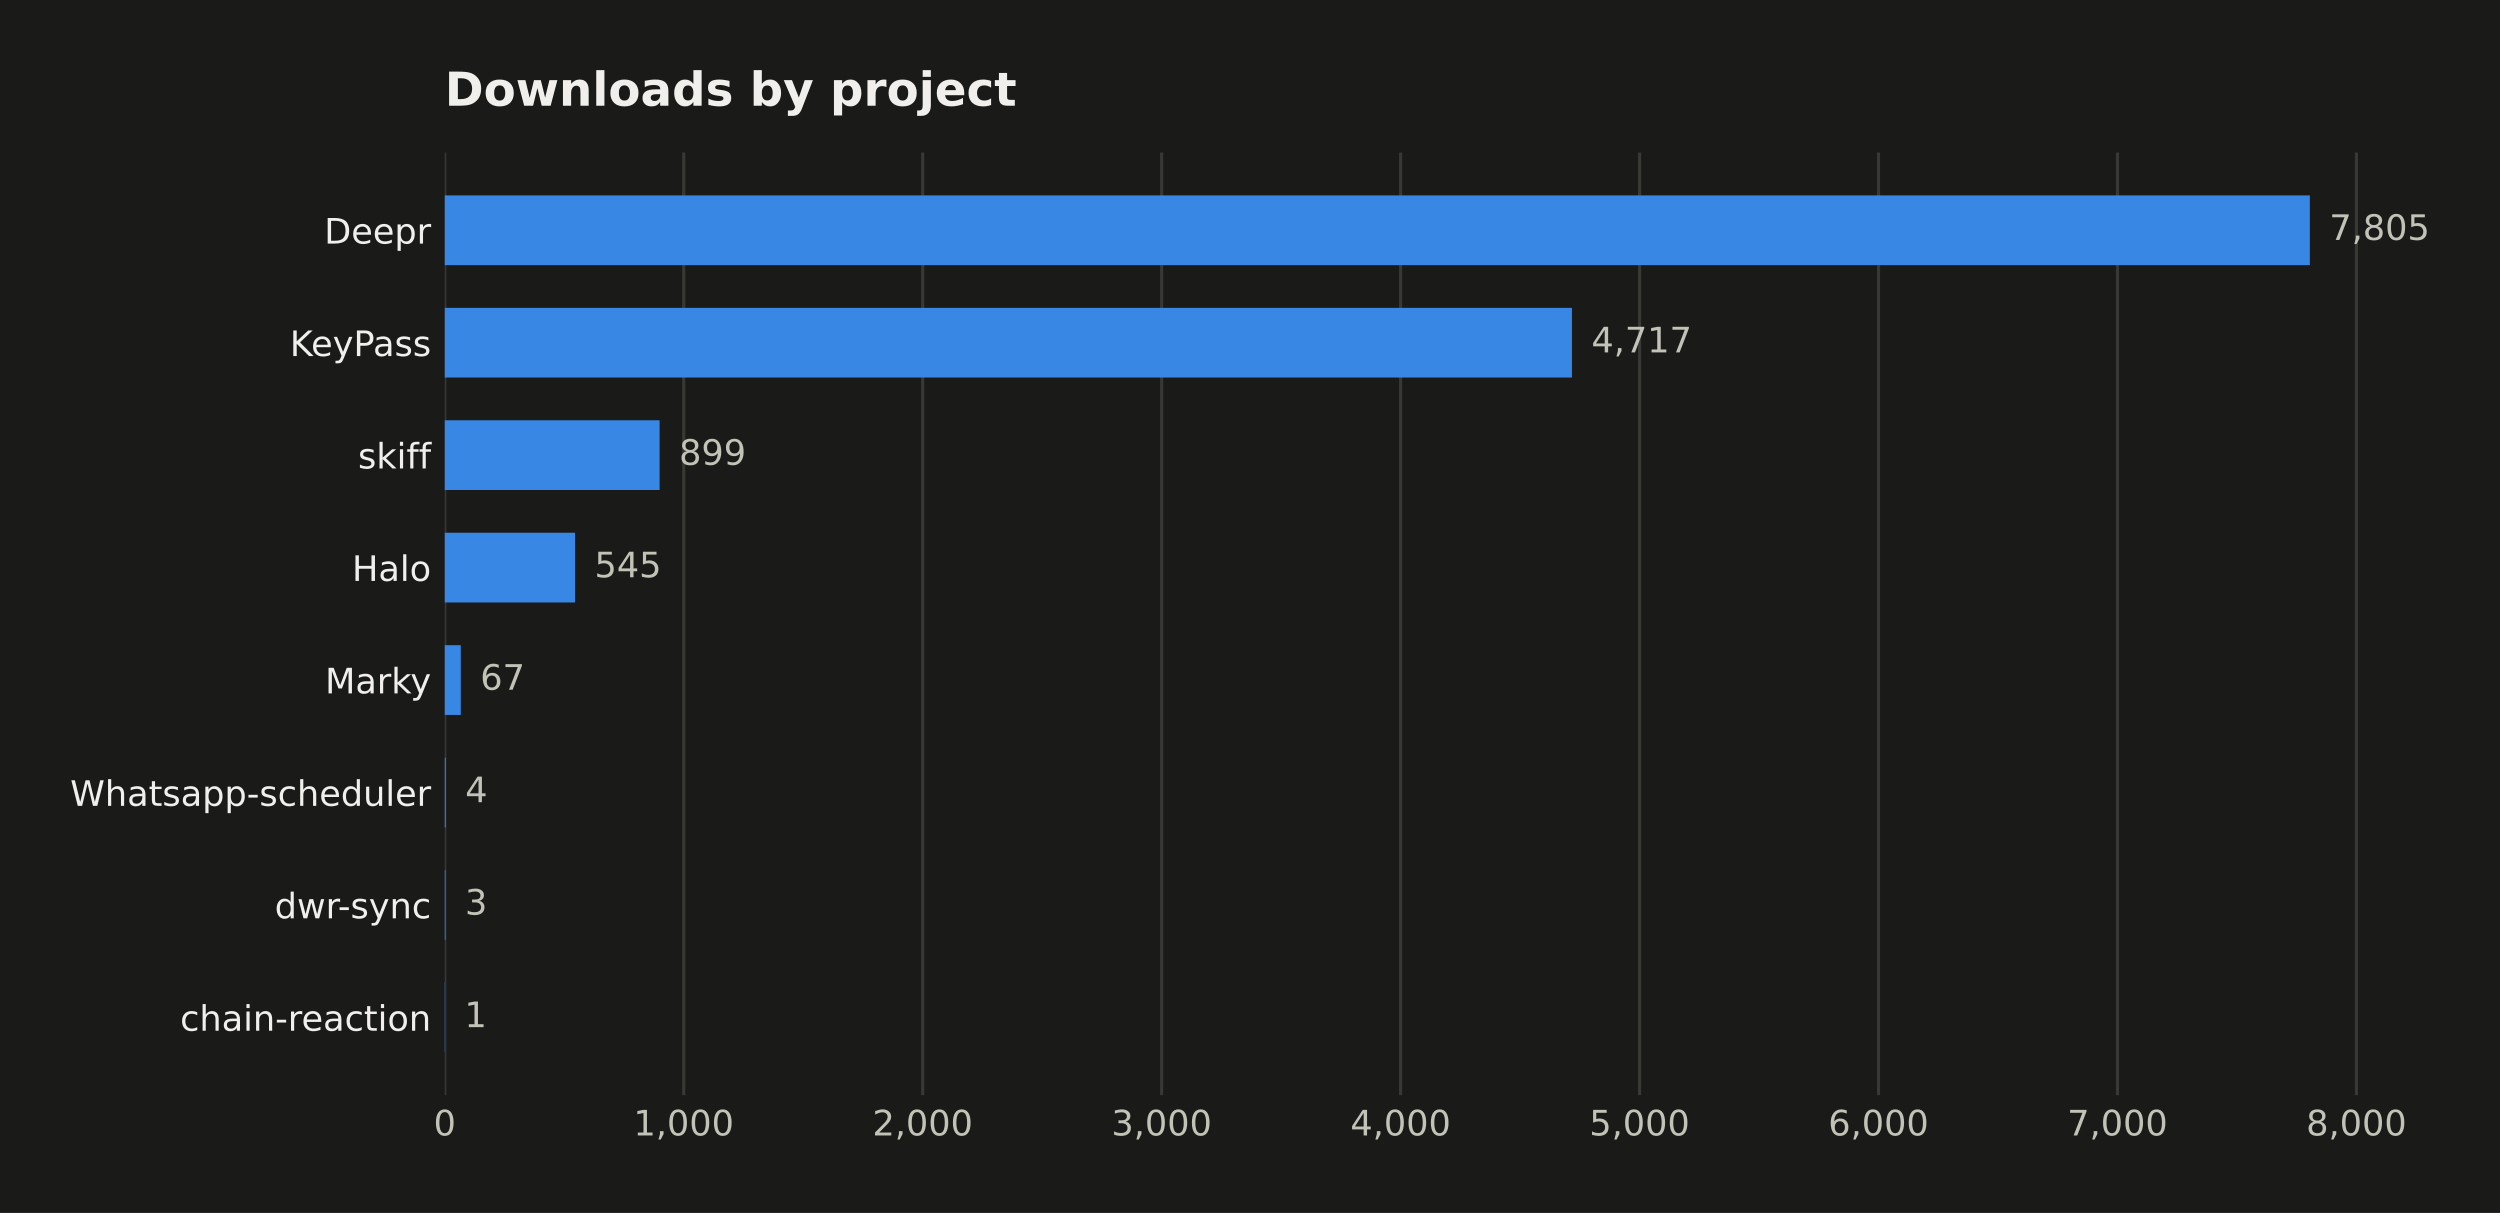
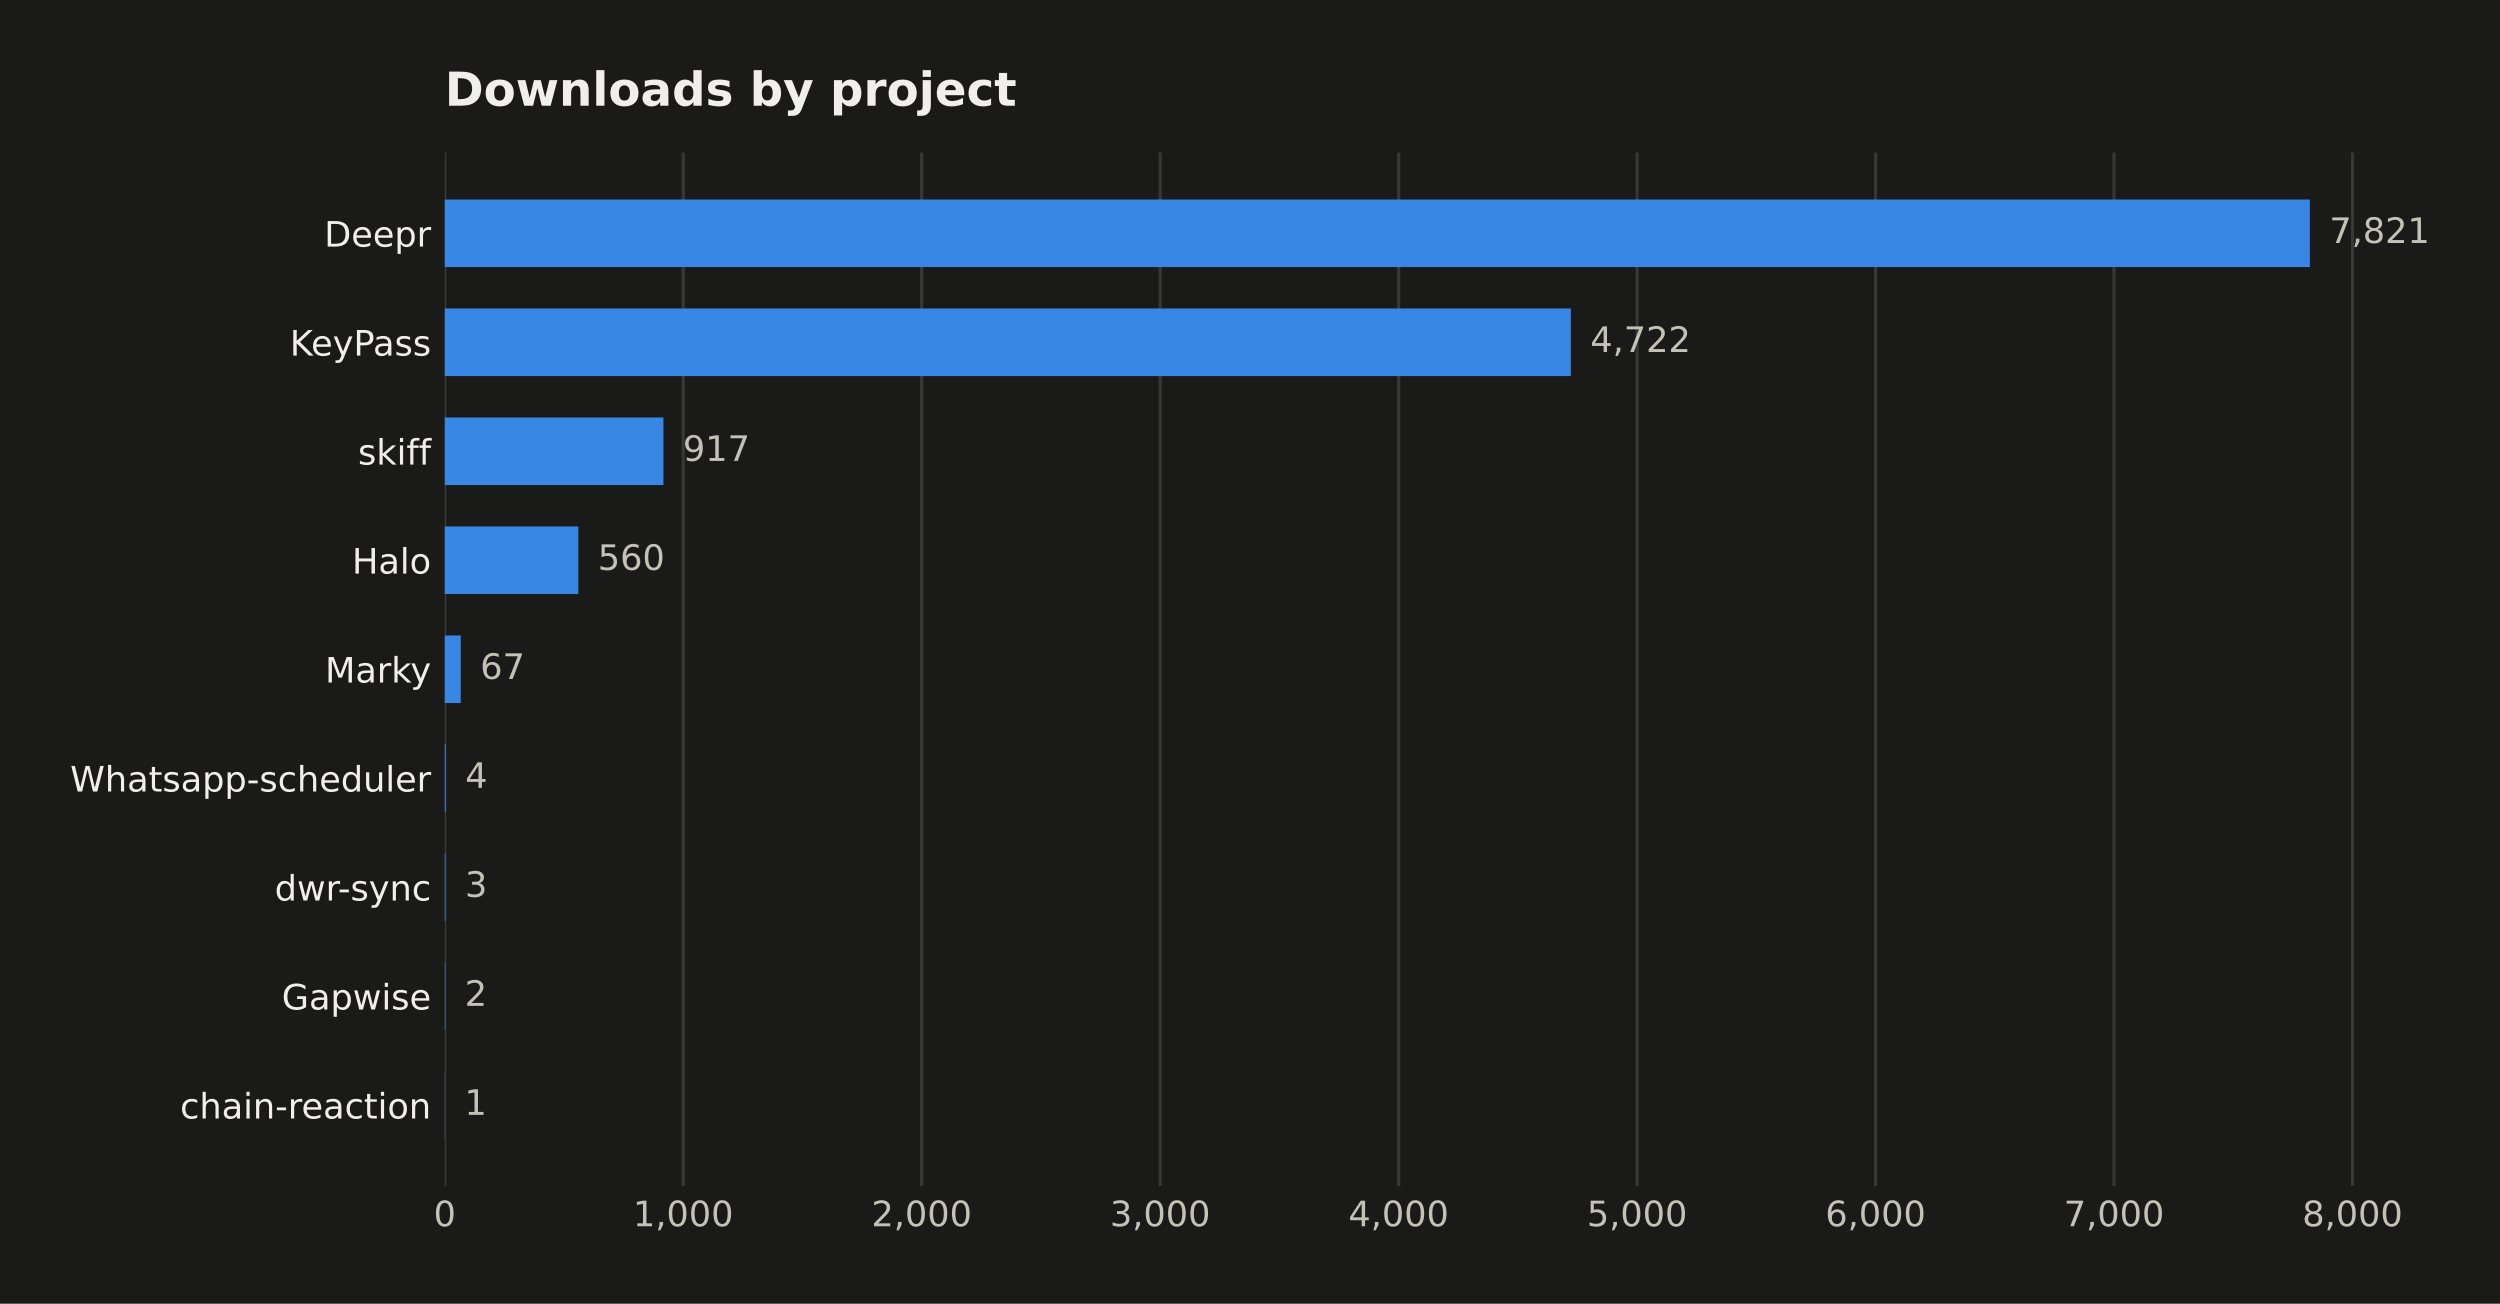
- <svg xmlns="http://www.w3.org/2000/svg" width="641.109pt" height="311.047pt" viewBox="0 0 641.109 311.047" version="1.1">
+ <svg xmlns="http://www.w3.org/2000/svg" width="641.109pt" height="334.332pt" viewBox="0 0 641.109 334.332" version="1.1">
  <defs>
    <style type="text/css">*{stroke-linejoin: round; stroke-linecap: butt}</style>
  </defs>
  <g id="figure_1">
    <g id="patch_1">
-       <path d="M 0 311.047  L 641.109 311.047  L 641.109 0  L 0 0  z " style="fill: #1a1a19" />
+       <path d="M 0 334.332  L 641.109 334.332  L 641.109 0  L 0 0  z " style="fill: #1a1a19" />
    </g>
    <g id="axes_1">
      <g id="patch_2">
-         <path d="M 114.058 280.837  L 616.258 280.837  L 616.258 39.118  L 114.058 39.118  z " style="fill: #1a1a19" />
+         <path d="M 114.058 304.121  L 616.258 304.121  L 616.258 39.118  L 114.058 39.118  z " style="fill: #1a1a19" />
      </g>
      <g id="matplotlib.axis_1">
        <g id="xtick_1">
          <g id="line2d_1">
-             <path d="M 114.058 280.837  L 114.058 39.118  " clip-path="url(#p0102d6f027)" style="fill: none; stroke: #383835; stroke-width: 0.8; stroke-linecap: square" />
+             <path d="M 114.058 304.121  L 114.058 39.118  " clip-path="url(#p274cdd9952)" style="fill: none; stroke: #383835; stroke-width: 0.8; stroke-linecap: square" />
          </g>
          <g id="line2d_2" />
          <g id="text_1">
-             <text style="fill: #c3c2b7; font: 9px 'DejaVu Sans'; text-anchor: middle" x="114.058" y="291.175" transform="rotate(-0 114.058 291.1751)">0</text>
+             <text style="fill: #c3c2b7; font: 9px 'DejaVu Sans'; text-anchor: middle" x="114.058" y="314.46" transform="rotate(-0 114.058 314.4599)">0</text>
          </g>
        </g>
        <g id="xtick_2">
          <g id="line2d_3">
-             <path d="M 175.337 280.837  L 175.337 39.118  " clip-path="url(#p0102d6f027)" style="fill: none; stroke: #383835; stroke-width: 0.8; stroke-linecap: square" />
+             <path d="M 175.212 304.121  L 175.212 39.118  " clip-path="url(#p274cdd9952)" style="fill: none; stroke: #383835; stroke-width: 0.8; stroke-linecap: square" />
          </g>
          <g id="line2d_4" />
          <g id="text_2">
-             <text style="fill: #c3c2b7; font: 9px 'DejaVu Sans'; text-anchor: middle" x="175.337" y="291.175" transform="rotate(-0 175.3374 291.1751)">1,000</text>
+             <text style="fill: #c3c2b7; font: 9px 'DejaVu Sans'; text-anchor: middle" x="175.212" y="314.46" transform="rotate(-0 175.212 314.4599)">1,000</text>
          </g>
        </g>
        <g id="xtick_3">
          <g id="line2d_5">
-             <path d="M 236.617 280.837  L 236.617 39.118  " clip-path="url(#p0102d6f027)" style="fill: none; stroke: #383835; stroke-width: 0.8; stroke-linecap: square" />
+             <path d="M 236.366 304.121  L 236.366 39.118  " clip-path="url(#p274cdd9952)" style="fill: none; stroke: #383835; stroke-width: 0.8; stroke-linecap: square" />
          </g>
          <g id="line2d_6" />
          <g id="text_3">
-             <text style="fill: #c3c2b7; font: 9px 'DejaVu Sans'; text-anchor: middle" x="236.617" y="291.175" transform="rotate(-0 236.6168 291.1751)">2,000</text>
+             <text style="fill: #c3c2b7; font: 9px 'DejaVu Sans'; text-anchor: middle" x="236.366" y="314.46" transform="rotate(-0 236.366 314.4599)">2,000</text>
          </g>
        </g>
        <g id="xtick_4">
          <g id="line2d_7">
-             <path d="M 297.896 280.837  L 297.896 39.118  " clip-path="url(#p0102d6f027)" style="fill: none; stroke: #383835; stroke-width: 0.8; stroke-linecap: square" />
+             <path d="M 297.52 304.121  L 297.52 39.118  " clip-path="url(#p274cdd9952)" style="fill: none; stroke: #383835; stroke-width: 0.8; stroke-linecap: square" />
          </g>
          <g id="line2d_8" />
          <g id="text_4">
-             <text style="fill: #c3c2b7; font: 9px 'DejaVu Sans'; text-anchor: middle" x="297.896" y="291.175" transform="rotate(-0 297.8962 291.1751)">3,000</text>
+             <text style="fill: #c3c2b7; font: 9px 'DejaVu Sans'; text-anchor: middle" x="297.52" y="314.46" transform="rotate(-0 297.5201 314.4599)">3,000</text>
          </g>
        </g>
        <g id="xtick_5">
          <g id="line2d_9">
-             <path d="M 359.176 280.837  L 359.176 39.118  " clip-path="url(#p0102d6f027)" style="fill: none; stroke: #383835; stroke-width: 0.8; stroke-linecap: square" />
+             <path d="M 358.674 304.121  L 358.674 39.118  " clip-path="url(#p274cdd9952)" style="fill: none; stroke: #383835; stroke-width: 0.8; stroke-linecap: square" />
          </g>
          <g id="line2d_10" />
          <g id="text_5">
-             <text style="fill: #c3c2b7; font: 9px 'DejaVu Sans'; text-anchor: middle" x="359.176" y="291.175" transform="rotate(-0 359.1756 291.1751)">4,000</text>
+             <text style="fill: #c3c2b7; font: 9px 'DejaVu Sans'; text-anchor: middle" x="358.674" y="314.46" transform="rotate(-0 358.6741 314.4599)">4,000</text>
          </g>
        </g>
        <g id="xtick_6">
          <g id="line2d_11">
-             <path d="M 420.455 280.837  L 420.455 39.118  " clip-path="url(#p0102d6f027)" style="fill: none; stroke: #383835; stroke-width: 0.8; stroke-linecap: square" />
+             <path d="M 419.828 304.121  L 419.828 39.118  " clip-path="url(#p274cdd9952)" style="fill: none; stroke: #383835; stroke-width: 0.8; stroke-linecap: square" />
          </g>
          <g id="line2d_12" />
          <g id="text_6">
-             <text style="fill: #c3c2b7; font: 9px 'DejaVu Sans'; text-anchor: middle" x="420.455" y="291.175" transform="rotate(-0 420.455 291.1751)">5,000</text>
+             <text style="fill: #c3c2b7; font: 9px 'DejaVu Sans'; text-anchor: middle" x="419.828" y="314.46" transform="rotate(-0 419.8281 314.4599)">5,000</text>
          </g>
        </g>
        <g id="xtick_7">
          <g id="line2d_13">
-             <path d="M 481.734 280.837  L 481.734 39.118  " clip-path="url(#p0102d6f027)" style="fill: none; stroke: #383835; stroke-width: 0.8; stroke-linecap: square" />
+             <path d="M 480.982 304.121  L 480.982 39.118  " clip-path="url(#p274cdd9952)" style="fill: none; stroke: #383835; stroke-width: 0.8; stroke-linecap: square" />
          </g>
          <g id="line2d_14" />
          <g id="text_7">
-             <text style="fill: #c3c2b7; font: 9px 'DejaVu Sans'; text-anchor: middle" x="481.734" y="291.175" transform="rotate(-0 481.7344 291.1751)">6,000</text>
+             <text style="fill: #c3c2b7; font: 9px 'DejaVu Sans'; text-anchor: middle" x="480.982" y="314.46" transform="rotate(-0 480.9822 314.4599)">6,000</text>
          </g>
        </g>
        <g id="xtick_8">
          <g id="line2d_15">
-             <path d="M 543.014 280.837  L 543.014 39.118  " clip-path="url(#p0102d6f027)" style="fill: none; stroke: #383835; stroke-width: 0.8; stroke-linecap: square" />
+             <path d="M 542.136 304.121  L 542.136 39.118  " clip-path="url(#p274cdd9952)" style="fill: none; stroke: #383835; stroke-width: 0.8; stroke-linecap: square" />
          </g>
          <g id="line2d_16" />
          <g id="text_8">
-             <text style="fill: #c3c2b7; font: 9px 'DejaVu Sans'; text-anchor: middle" x="543.014" y="291.175" transform="rotate(-0 543.0138 291.1751)">7,000</text>
+             <text style="fill: #c3c2b7; font: 9px 'DejaVu Sans'; text-anchor: middle" x="542.136" y="314.46" transform="rotate(-0 542.1362 314.4599)">7,000</text>
          </g>
        </g>
        <g id="xtick_9">
          <g id="line2d_17">
-             <path d="M 604.293 280.837  L 604.293 39.118  " clip-path="url(#p0102d6f027)" style="fill: none; stroke: #383835; stroke-width: 0.8; stroke-linecap: square" />
+             <path d="M 603.29 304.121  L 603.29 39.118  " clip-path="url(#p274cdd9952)" style="fill: none; stroke: #383835; stroke-width: 0.8; stroke-linecap: square" />
          </g>
          <g id="line2d_18" />
          <g id="text_9">
-             <text style="fill: #c3c2b7; font: 9px 'DejaVu Sans'; text-anchor: middle" x="604.293" y="291.175" transform="rotate(-0 604.2932 291.1751)">8,000</text>
+             <text style="fill: #c3c2b7; font: 9px 'DejaVu Sans'; text-anchor: middle" x="603.29" y="314.46" transform="rotate(-0 603.2903 314.4599)">8,000</text>
          </g>
        </g>
      </g>
      <g id="matplotlib.axis_2">
        <g id="ytick_1">
          <g id="line2d_19" />
          <g id="text_10">
-             <text style="fill: #f0efec; font: 9px 'DejaVu Sans'; text-anchor: end" x="110.558" y="62.464" transform="rotate(-0 110.558 62.46434)">Deepr</text>
+             <text style="fill: #f0efec; font: 9px 'DejaVu Sans'; text-anchor: end" x="110.558" y="63.247" transform="rotate(-0 110.558 63.24691)">Deepr</text>
          </g>
        </g>
        <g id="ytick_2">
          <g id="line2d_20" />
          <g id="text_11">
-             <text style="fill: #f0efec; font: 9px 'DejaVu Sans'; text-anchor: end" x="110.558" y="91.302" transform="rotate(-0 110.558 91.30213)">KeyPass</text>
+             <text style="fill: #f0efec; font: 9px 'DejaVu Sans'; text-anchor: end" x="110.558" y="91.195" transform="rotate(-0 110.558 91.19494)">KeyPass</text>
          </g>
        </g>
        <g id="ytick_3">
          <g id="line2d_21" />
          <g id="text_12">
-             <text style="fill: #f0efec; font: 9px 'DejaVu Sans'; text-anchor: end" x="110.558" y="120.14" transform="rotate(-0 110.558 120.1399)">skiff</text>
+             <text style="fill: #f0efec; font: 9px 'DejaVu Sans'; text-anchor: end" x="110.558" y="119.143" transform="rotate(-0 110.558 119.143)">skiff</text>
          </g>
        </g>
        <g id="ytick_4">
          <g id="line2d_22" />
          <g id="text_13">
-             <text style="fill: #f0efec; font: 9px 'DejaVu Sans'; text-anchor: end" x="110.558" y="148.978" transform="rotate(-0 110.558 148.9777)">Halo</text>
+             <text style="fill: #f0efec; font: 9px 'DejaVu Sans'; text-anchor: end" x="110.558" y="147.091" transform="rotate(-0 110.558 147.091)">Halo</text>
          </g>
        </g>
        <g id="ytick_5">
          <g id="line2d_23" />
          <g id="text_14">
-             <text style="fill: #f0efec; font: 9px 'DejaVu Sans'; text-anchor: end" x="110.558" y="177.816" transform="rotate(-0 110.558 177.8155)">Marky</text>
+             <text style="fill: #f0efec; font: 9px 'DejaVu Sans'; text-anchor: end" x="110.558" y="175.039" transform="rotate(-0 110.558 175.039)">Marky</text>
          </g>
        </g>
        <g id="ytick_6">
          <g id="line2d_24" />
          <g id="text_15">
-             <text style="fill: #f0efec; font: 9px 'DejaVu Sans'; text-anchor: end" x="110.558" y="206.653" transform="rotate(-0 110.558 206.6533)">Whatsapp-scheduler</text>
+             <text style="fill: #f0efec; font: 9px 'DejaVu Sans'; text-anchor: end" x="110.558" y="202.987" transform="rotate(-0 110.558 202.9871)">Whatsapp-scheduler</text>
          </g>
        </g>
        <g id="ytick_7">
          <g id="line2d_25" />
          <g id="text_16">
-             <text style="fill: #f0efec; font: 9px 'DejaVu Sans'; text-anchor: end" x="110.558" y="235.491" transform="rotate(-0 110.558 235.4911)">dwr-sync</text>
+             <text style="fill: #f0efec; font: 9px 'DejaVu Sans'; text-anchor: end" x="110.558" y="230.935" transform="rotate(-0 110.558 230.9351)">dwr-sync</text>
          </g>
        </g>
        <g id="ytick_8">
          <g id="line2d_26" />
          <g id="text_17">
-             <text style="fill: #f0efec; font: 9px 'DejaVu Sans'; text-anchor: end" x="110.558" y="264.329" transform="rotate(-0 110.558 264.3289)">chain-reaction</text>
+             <text style="fill: #f0efec; font: 9px 'DejaVu Sans'; text-anchor: end" x="110.558" y="258.883" transform="rotate(-0 110.558 258.8831)">Gapwise</text>
+           </g>
+         </g>
+         <g id="ytick_9">
+           <g id="line2d_27" />
+           <g id="text_18">
+             <text style="fill: #f0efec; font: 9px 'DejaVu Sans'; text-anchor: end" x="110.558" y="286.831" transform="rotate(-0 110.558 286.8311)">chain-reaction</text>
          </g>
        </g>
      </g>
      <g id="patch_3">
-         <path d="M 114.058 67.985  L 592.344 67.985  L 592.344 50.105  L 114.058 50.105  z " clip-path="url(#p0102d6f027)" style="fill: #3987e5" />
+         <path d="M 114.058 68.492  L 592.344 68.492  L 592.344 51.164  L 114.058 51.164  z " clip-path="url(#p274cdd9952)" style="fill: #3987e5" />
      </g>
      <g id="patch_4">
-         <path d="M 114.058 96.823  L 403.113 96.823  L 403.113 78.943  L 114.058 78.943  z " clip-path="url(#p0102d6f027)" style="fill: #3987e5" />
+         <path d="M 114.058 96.44  L 402.827 96.44  L 402.827 79.112  L 114.058 79.112  z " clip-path="url(#p274cdd9952)" style="fill: #3987e5" />
      </g>
      <g id="patch_5">
-         <path d="M 114.058 125.66  L 169.148 125.66  L 169.148 107.781  L 114.058 107.781  z " clip-path="url(#p0102d6f027)" style="fill: #3987e5" />
+         <path d="M 114.058 124.388  L 170.136 124.388  L 170.136 107.06  L 114.058 107.06  z " clip-path="url(#p274cdd9952)" style="fill: #3987e5" />
      </g>
      <g id="patch_6">
-         <path d="M 114.058 154.498  L 147.455 154.498  L 147.455 136.619  L 114.058 136.619  z " clip-path="url(#p0102d6f027)" style="fill: #3987e5" />
+         <path d="M 114.058 152.336  L 148.304 152.336  L 148.304 135.008  L 114.058 135.008  z " clip-path="url(#p274cdd9952)" style="fill: #3987e5" />
      </g>
      <g id="patch_7">
-         <path d="M 114.058 183.336  L 118.164 183.336  L 118.164 165.457  L 114.058 165.457  z " clip-path="url(#p0102d6f027)" style="fill: #3987e5" />
+         <path d="M 114.058 180.284  L 118.155 180.284  L 118.155 162.956  L 114.058 162.956  z " clip-path="url(#p274cdd9952)" style="fill: #3987e5" />
      </g>
      <g id="patch_8">
-         <path d="M 114.058 212.174  L 114.303 212.174  L 114.303 194.294  L 114.058 194.294  z " clip-path="url(#p0102d6f027)" style="fill: #3987e5" />
+         <path d="M 114.058 208.232  L 114.303 208.232  L 114.303 190.904  L 114.058 190.904  z " clip-path="url(#p274cdd9952)" style="fill: #3987e5" />
      </g>
      <g id="patch_9">
-         <path d="M 114.058 241.012  L 114.242 241.012  L 114.242 223.132  L 114.058 223.132  z " clip-path="url(#p0102d6f027)" style="fill: #3987e5" />
+         <path d="M 114.058 236.18  L 114.241 236.18  L 114.241 218.852  L 114.058 218.852  z " clip-path="url(#p274cdd9952)" style="fill: #3987e5" />
      </g>
      <g id="patch_10">
-         <path d="M 114.058 269.849  L 114.119 269.849  L 114.119 251.97  L 114.058 251.97  z " clip-path="url(#p0102d6f027)" style="fill: #3987e5" />
-       </g>
-       <g id="text_18">
-         <text style="fill: #c3c2b7; font: 9px 'DejaVu Sans'; text-anchor: start" x="597.344" y="61.528" transform="rotate(-0 597.3437 61.52848)">7,805</text>
+         <path d="M 114.058 264.128  L 114.18 264.128  L 114.18 246.8  L 114.058 246.8  z " clip-path="url(#p274cdd9952)" style="fill: #3987e5" />
+       </g>
+       <g id="patch_11">
+         <path d="M 114.058 292.076  L 114.119 292.076  L 114.119 274.748  L 114.058 274.748  z " clip-path="url(#p274cdd9952)" style="fill: #3987e5" />
      </g>
      <g id="text_19">
-         <text style="fill: #c3c2b7; font: 9px 'DejaVu Sans'; text-anchor: start" x="408.113" y="90.366" transform="rotate(-0 408.1129 90.36627)">4,717</text>
+         <text style="fill: #c3c2b7; font: 9px 'DejaVu Sans'; text-anchor: start" x="597.344" y="62.311" transform="rotate(-0 597.3437 62.31105)">7,821</text>
      </g>
      <g id="text_20">
-         <text style="fill: #c3c2b7; font: 9px 'DejaVu Sans'; text-anchor: start" x="174.148" y="119.204" transform="rotate(-0 174.1481 119.2041)">899</text>
+         <text style="fill: #c3c2b7; font: 9px 'DejaVu Sans'; text-anchor: start" x="407.827" y="90.259" transform="rotate(-0 407.8273 90.25908)">4,722</text>
      </g>
      <g id="text_21">
-         <text style="fill: #c3c2b7; font: 9px 'DejaVu Sans'; text-anchor: start" x="152.455" y="148.042" transform="rotate(-0 152.4552 148.0419)">545</text>
+         <text style="fill: #c3c2b7; font: 9px 'DejaVu Sans'; text-anchor: start" x="175.136" y="118.207" transform="rotate(-0 175.1362 118.2071)">917</text>
      </g>
      <g id="text_22">
-         <text style="fill: #c3c2b7; font: 9px 'DejaVu Sans'; text-anchor: start" x="123.164" y="176.88" transform="rotate(-0 123.1637 176.8797)">67</text>
+         <text style="fill: #c3c2b7; font: 9px 'DejaVu Sans'; text-anchor: start" x="153.304" y="146.155" transform="rotate(-0 153.3042 146.1551)">560</text>
      </g>
      <g id="text_23">
-         <text style="fill: #c3c2b7; font: 9px 'DejaVu Sans'; text-anchor: start" x="119.303" y="205.717" transform="rotate(-0 119.3031 205.7175)">4</text>
+         <text style="fill: #c3c2b7; font: 9px 'DejaVu Sans'; text-anchor: start" x="123.155" y="174.103" transform="rotate(-0 123.1553 174.1032)">67</text>
      </g>
      <g id="text_24">
-         <text style="fill: #c3c2b7; font: 9px 'DejaVu Sans'; text-anchor: start" x="119.242" y="234.555" transform="rotate(-0 119.2418 234.5553)">3</text>
+         <text style="fill: #c3c2b7; font: 9px 'DejaVu Sans'; text-anchor: start" x="119.303" y="202.051" transform="rotate(-0 119.3026 202.0512)">4</text>
      </g>
      <g id="text_25">
-         <text style="fill: #c3c2b7; font: 9px 'DejaVu Sans'; text-anchor: start" x="119.119" y="263.393" transform="rotate(-0 119.1192 263.393)">1</text>
+         <text style="fill: #c3c2b7; font: 9px 'DejaVu Sans'; text-anchor: start" x="119.241" y="229.999" transform="rotate(-0 119.2414 229.9992)">3</text>
      </g>
      <g id="text_26">
+         <text style="fill: #c3c2b7; font: 9px 'DejaVu Sans'; text-anchor: start" x="119.18" y="257.947" transform="rotate(-0 119.1803 257.9472)">2</text>
+       </g>
+       <g id="text_27">
+         <text style="fill: #c3c2b7; font: 9px 'DejaVu Sans'; text-anchor: start" x="119.119" y="285.895" transform="rotate(-0 119.1191 285.8953)">1</text>
+       </g>
+       <g id="text_28">
        <text style="fill: #f0efec; font: 700 12px 'DejaVu Sans'; text-anchor: start" x="114.058" y="27.118" transform="rotate(-0 114.058 27.11812)">Downloads by project</text>
      </g>
    </g>
  </g>
  <defs>
-     <clipPath id="p0102d6f027">
-       <rect x="114.058" y="39.118" width="502.2" height="241.718" />
+     <clipPath id="p274cdd9952">
+       <rect x="114.058" y="39.118" width="502.2" height="265.003" />
    </clipPath>
  </defs>
</svg>
